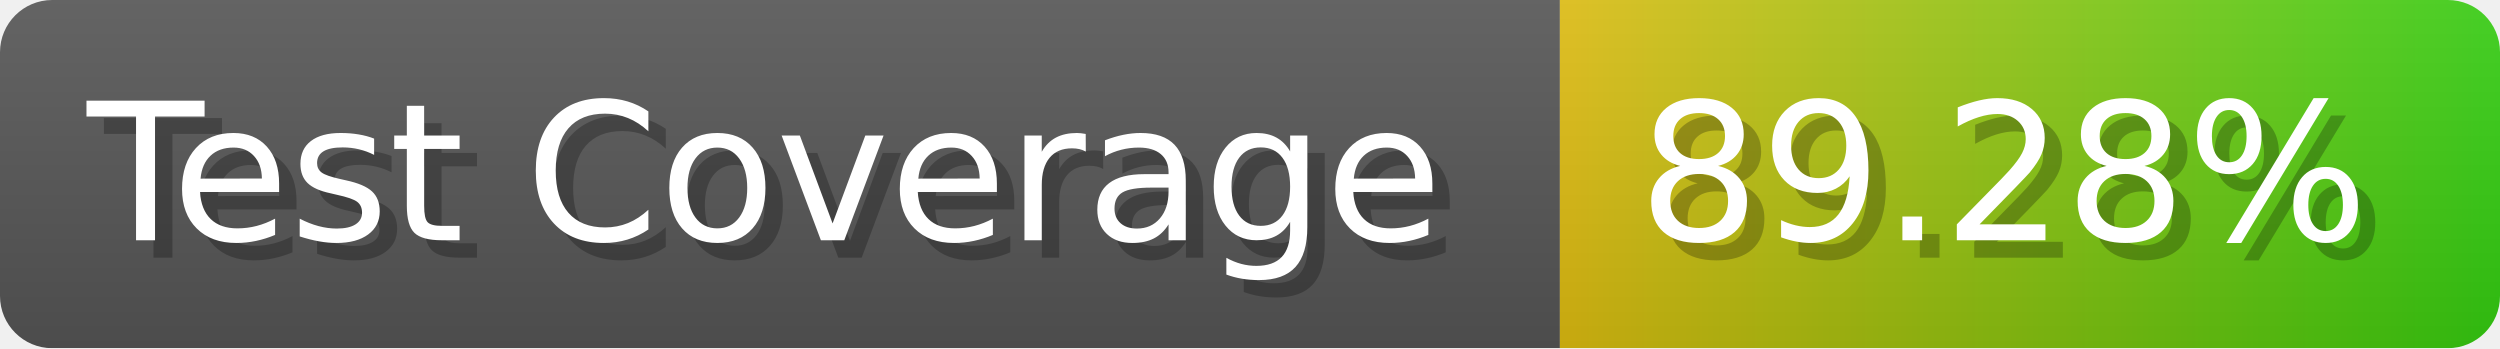
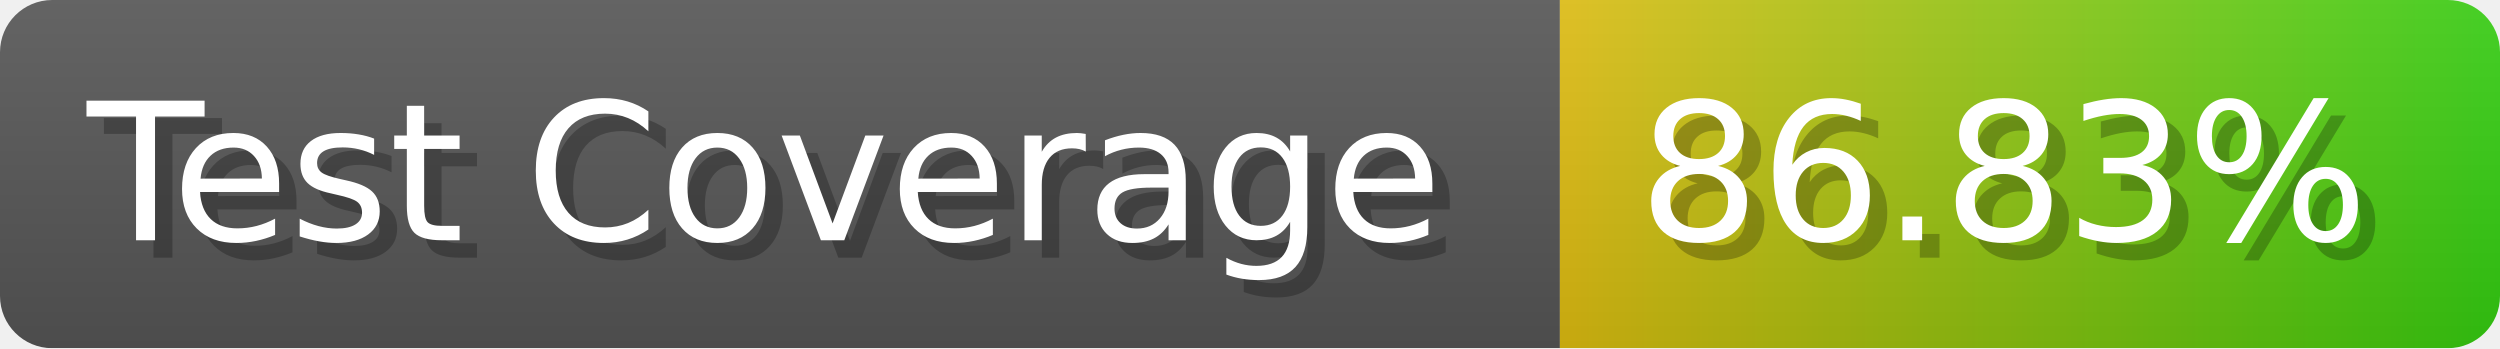
- <svg xmlns="http://www.w3.org/2000/svg" width="143.6" height="20" viewBox="0 0 1436 200" role="img" aria-label="Test Coverage: 89.28%">
+ <svg xmlns="http://www.w3.org/2000/svg" width="143.6" height="20" viewBox="0 0 1436 200" role="img" aria-label="Test Coverage: 86.83%">
  <linearGradient id="a" x2="0" y2="100%">
    <stop offset="0" stop-opacity=".1" stop-color="#EEE" />
    <stop offset="1" stop-opacity=".1" />
  </linearGradient>
  <mask id="m">
    <rect width="1436" height="200" rx="30" fill="#FFF" />
  </mask>
  <g mask="url(#m)">
    <rect width="896" height="200" fill="#555" />
    <rect width="540" height="200" fill="url(#x)" x="896" />
    <rect width="1436" height="200" fill="url(#a)" />
  </g>
  <g aria-hidden="true" fill="#fff" text-anchor="start" font-family="Verdana,DejaVu Sans,sans-serif" font-size="110">
    <text x="60" y="148" textLength="796" fill="#000" opacity="0.25">Test Coverage</text>
    <text x="50" y="138" textLength="796">Test Coverage</text>
-     <text x="951" y="148" textLength="440" fill="#000" opacity="0.25">89.28%</text>
-     <text x="941" y="138" textLength="440">89.28%</text>
+     <text x="951" y="148" textLength="440" fill="#000" opacity="0.25">86.83%</text>
+     <text x="941" y="138" textLength="440">86.83%</text>
  </g>
  <linearGradient id="x" x1="0%" y1="0%" x2="100%" y2="0%">
    <stop offset="0%" style="stop-color:#DB1" />
    <stop offset="100%" style="stop-color:#3C1" />
  </linearGradient>
</svg>
